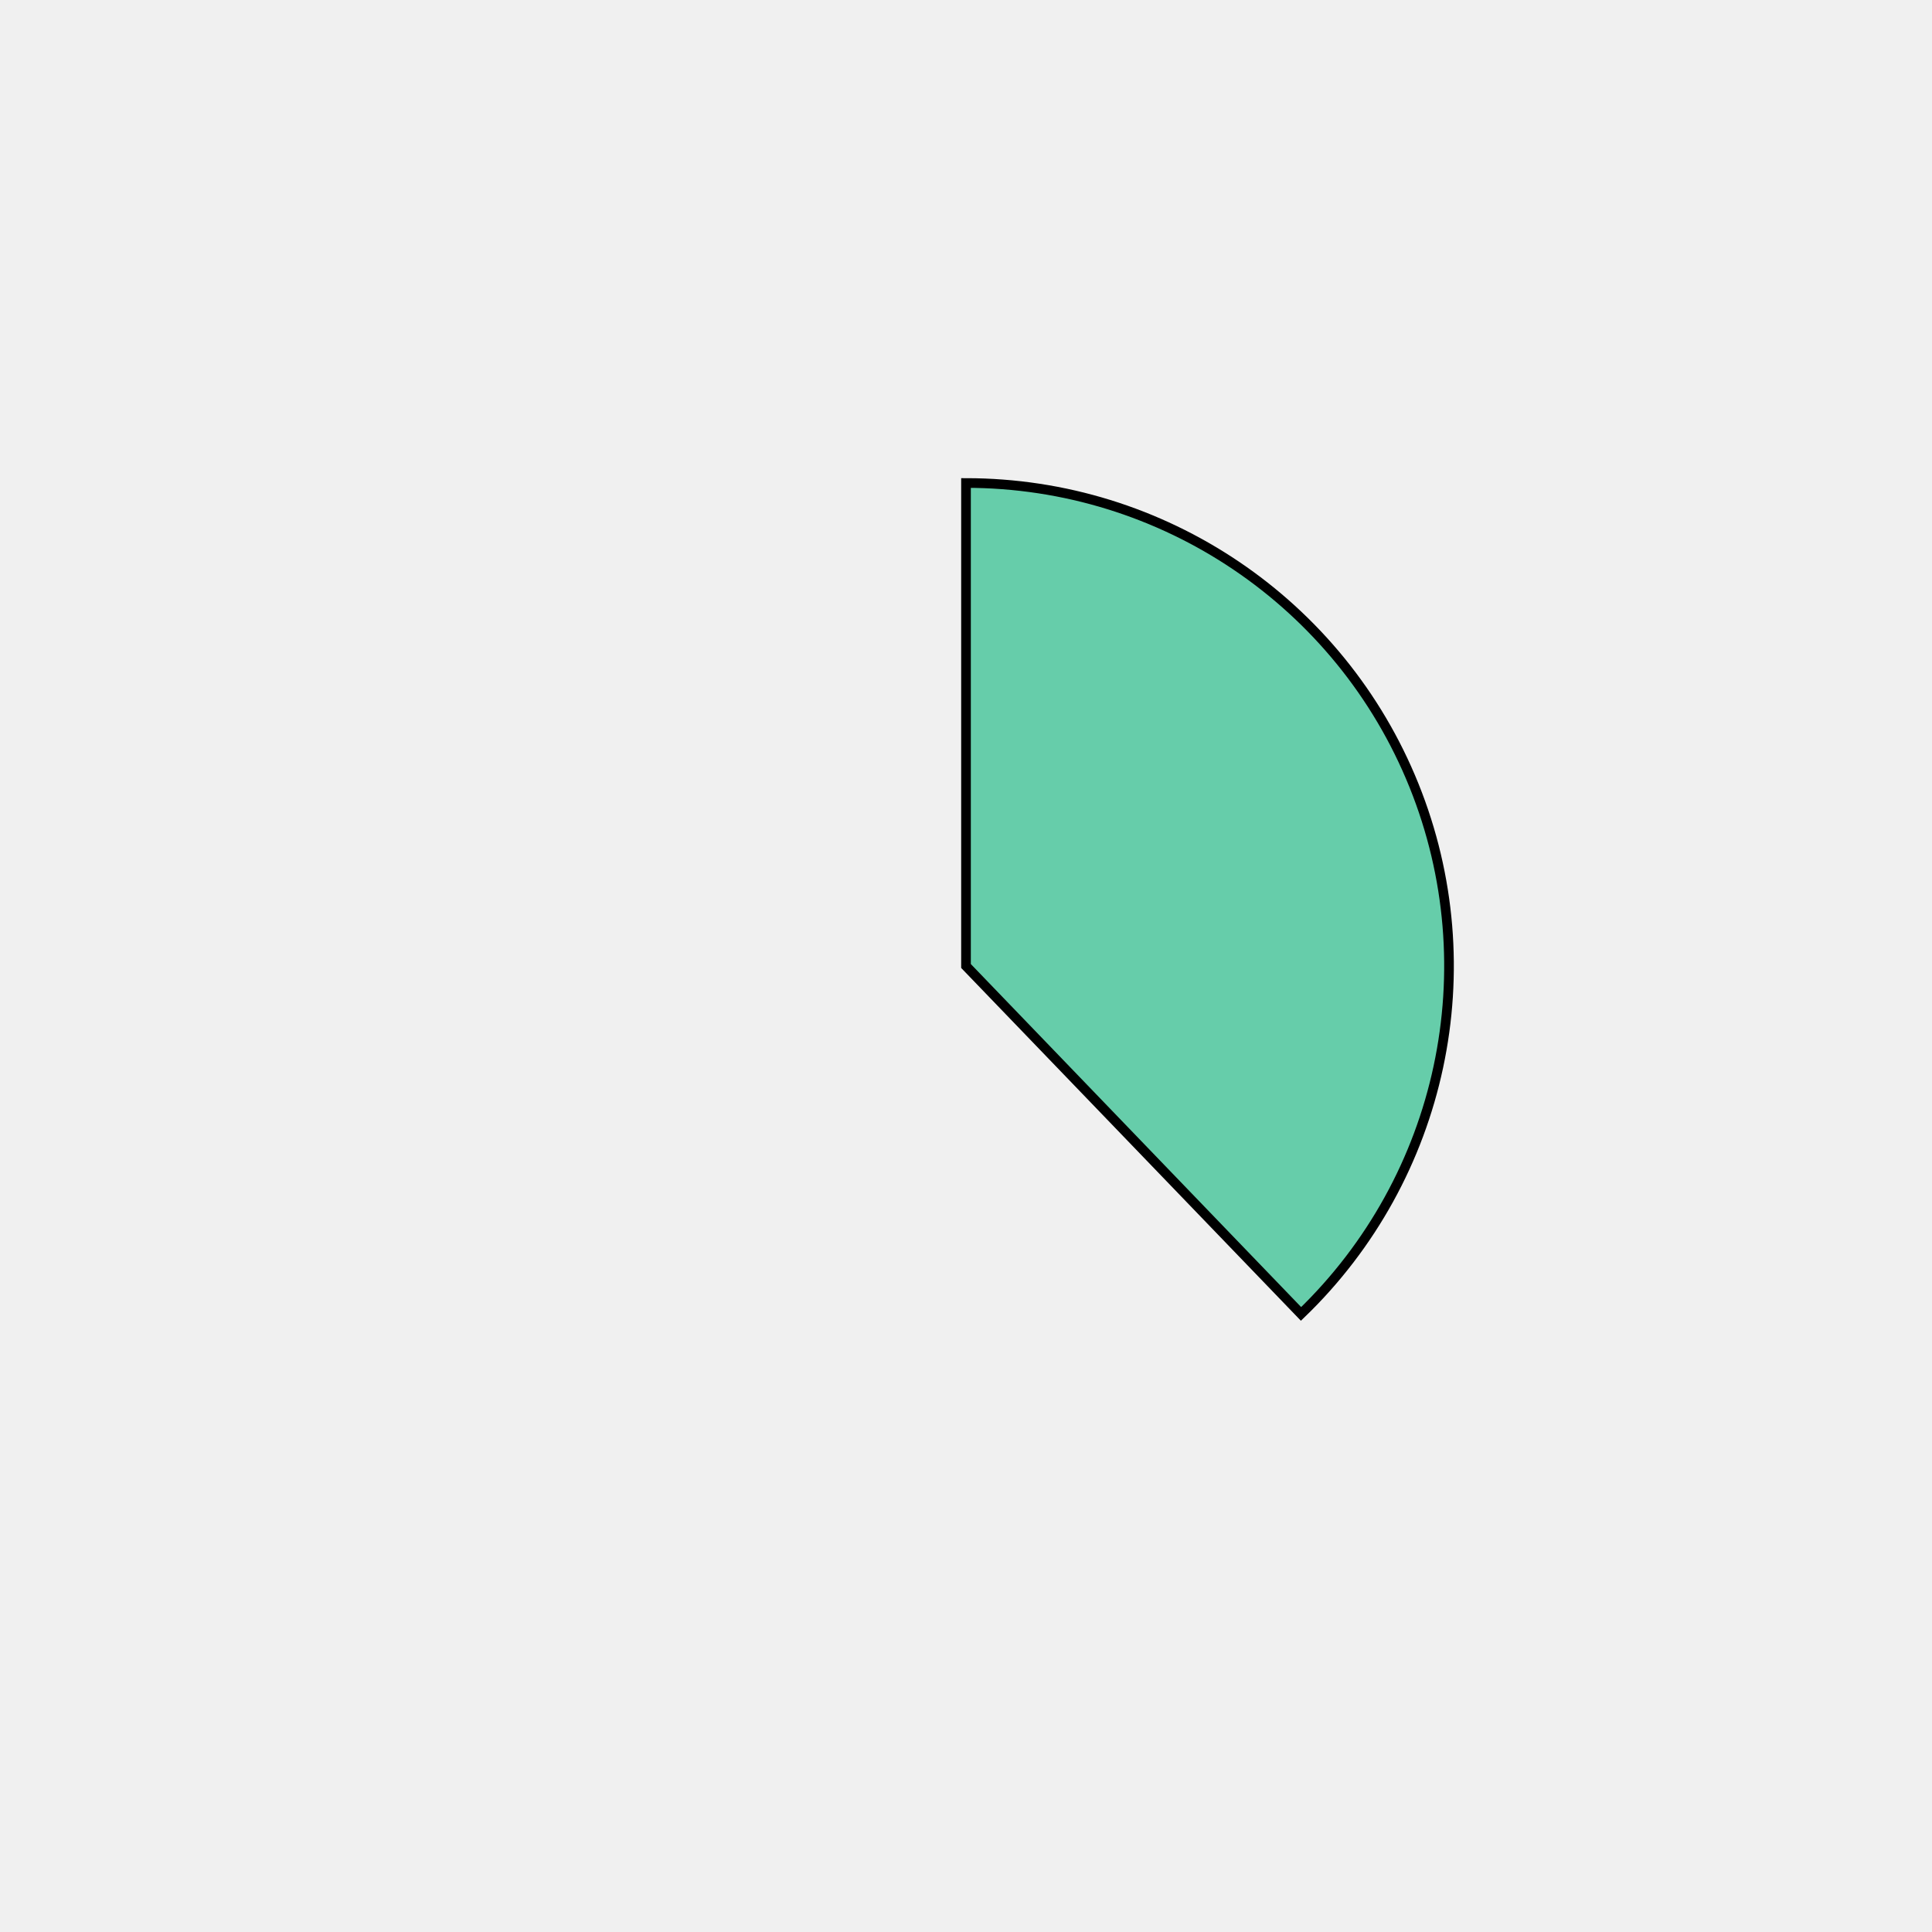
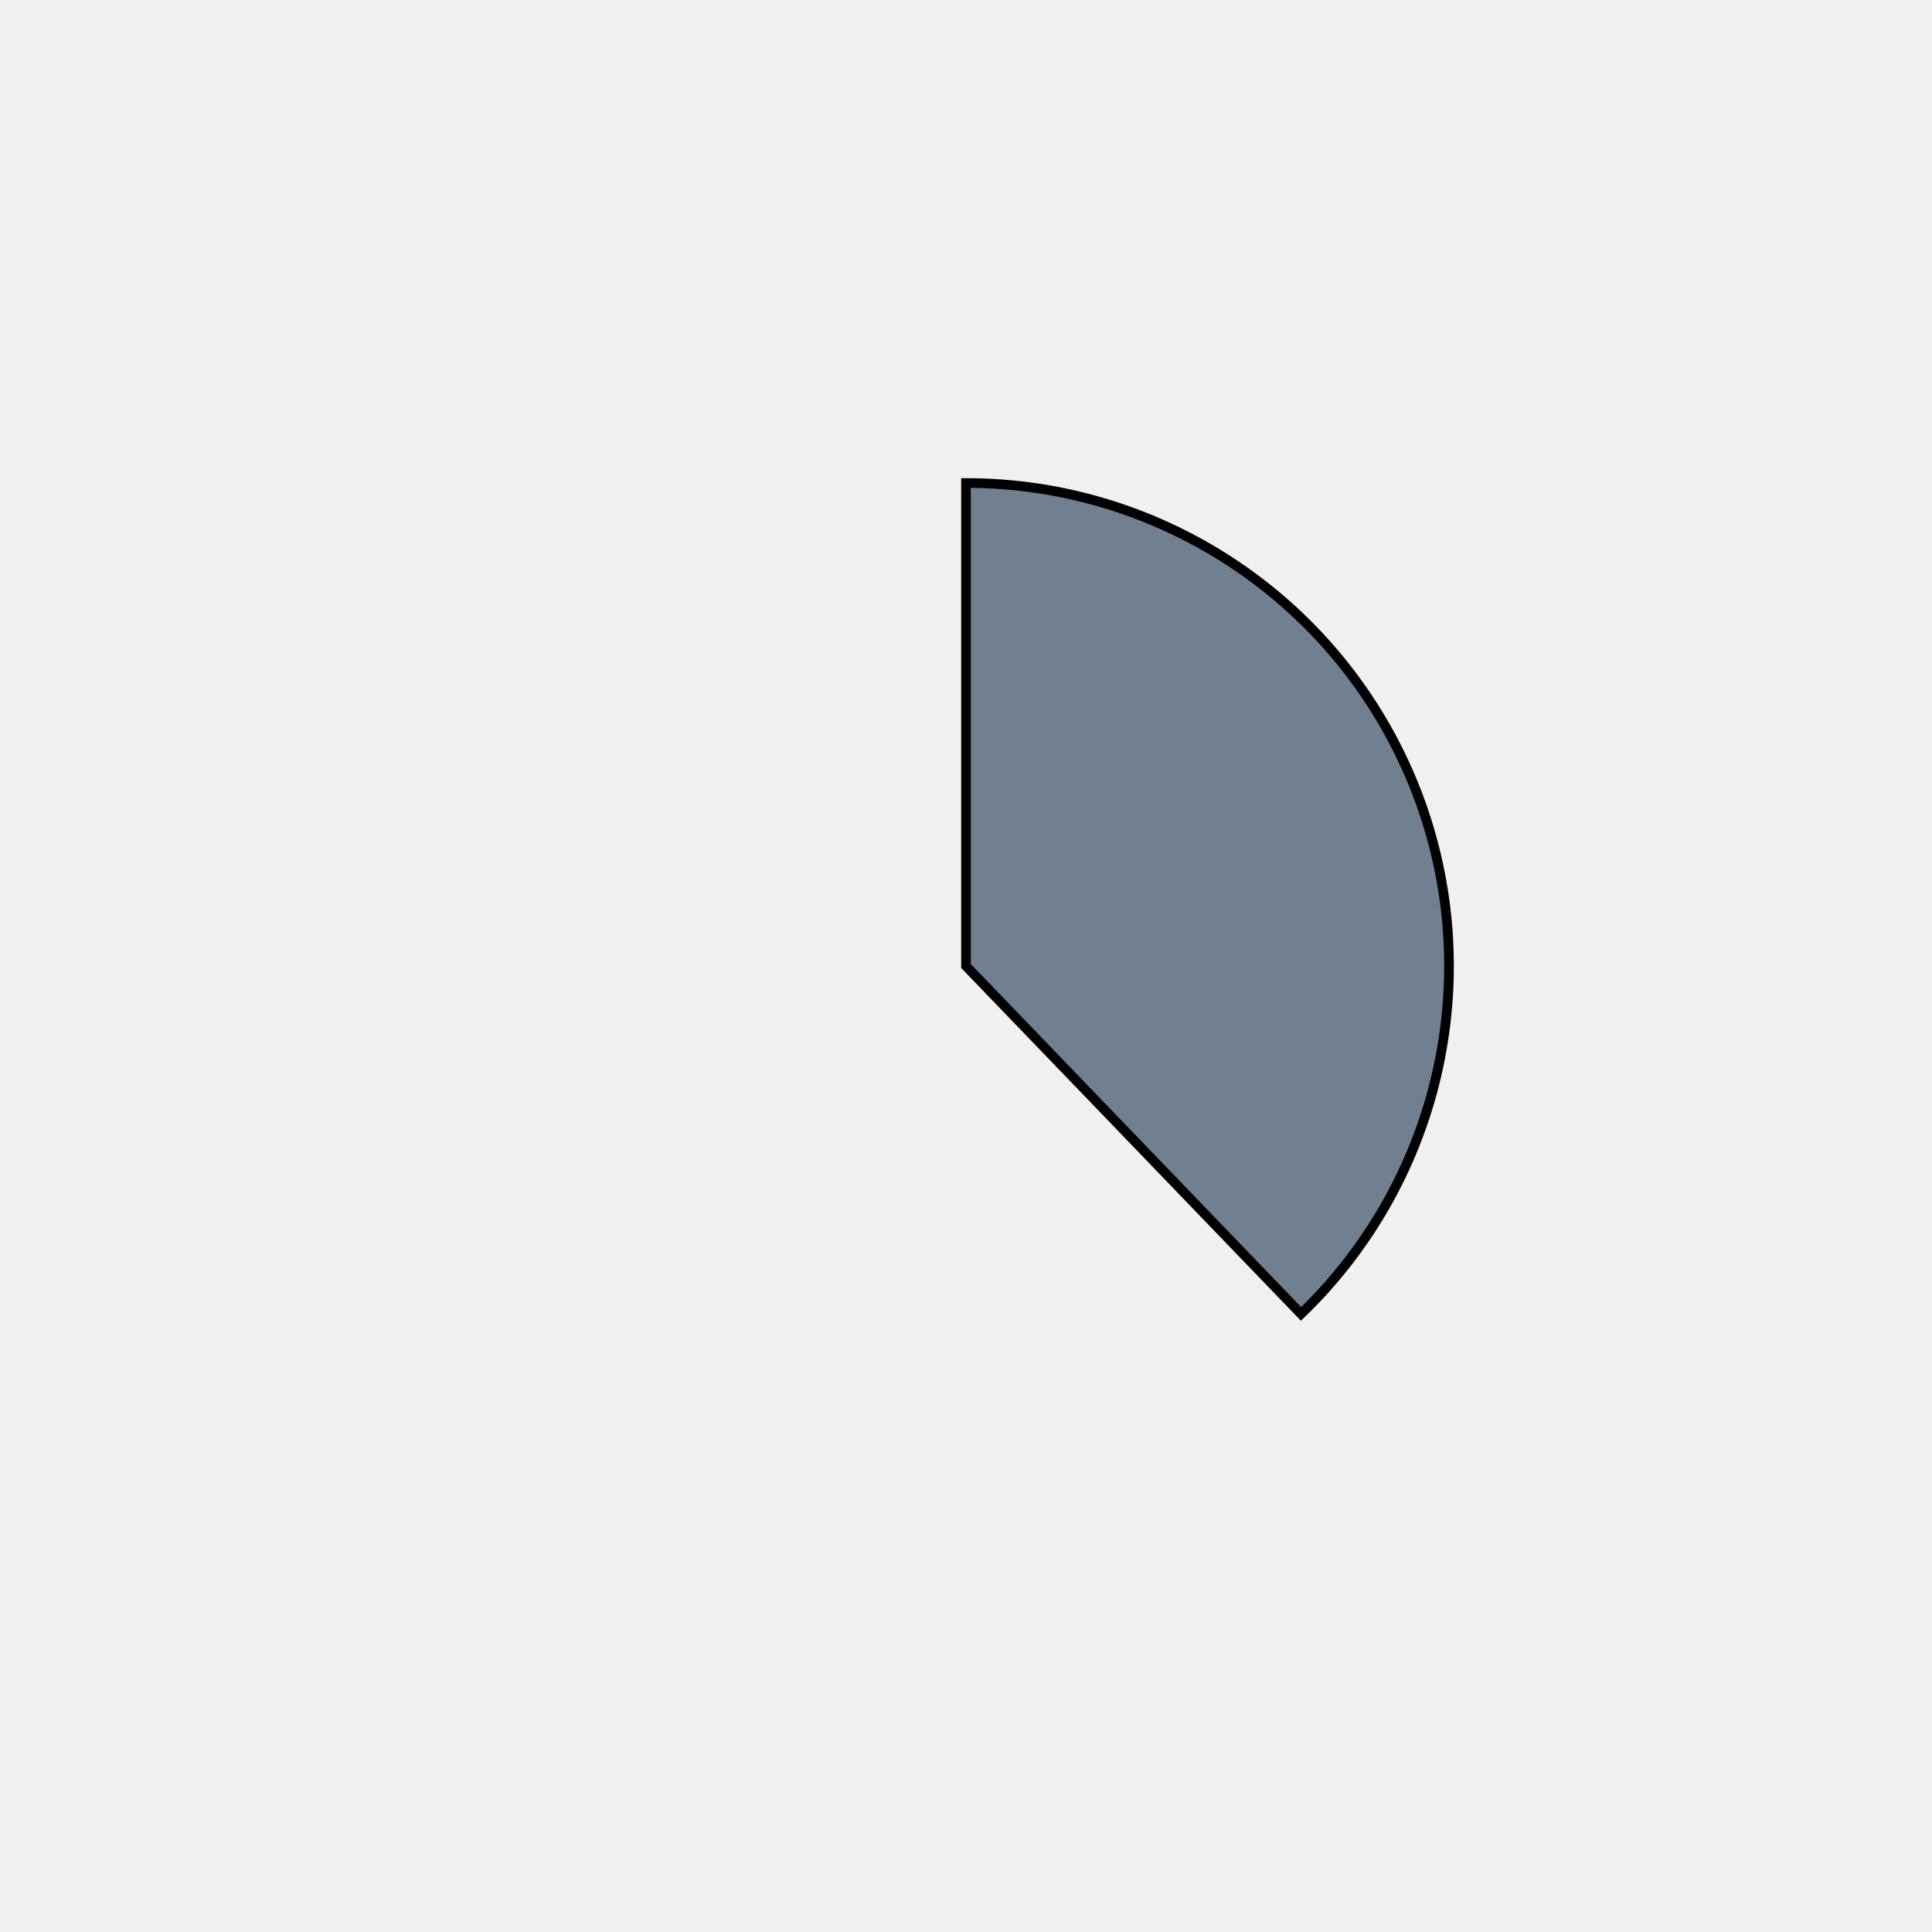
<svg xmlns="http://www.w3.org/2000/svg" height="400px" width="400px" viewBox="0 0 400 400">
  <style>
        path {
                stroke: #000;
                stroke-width: 2px;
                transform: translate(100px, 100px);
        }

        .path_1 {
                animation: fadeIn 5s linear forwards;
        }

        .path_2 {
                transform: scale(0);
                animation: fadeIn 5s linear forwards 5s;
        }


        
        .path_3 {
                transform: scale(0);
                animation: fadeIn 5s linear forwards 10s;
        }


        .path_4 {
                transform: scale(0);
                animation: fadeIn 5s linear forwards 15s;
        }

        .path_5 {
                transform: scale(0);
                animation: fadeIn 5s linear forwards 20s;
        }

        .path_6 {
                transform: scale(0);
                animation: fadeIn 5s linear forwards 25s;
        }

        .path_7 {
                transform: scale(0);
                animation: fadeIn 5s linear forwards 30s;
        }

        .path_8 {
                transform: scale(0);
                animation: fadeIn 5s linear forwards 35s;
        }

        .path_9 {
                transform: scale(0);
                animation: fadeIn 5s linear forwards 40s;
        }

        .path_10 {
                transform: scale(0);
                animation: fadeIn 5s linear forwards 45s;
        }

        @keyframes fadeIn {
                0% {                        
                        transform: translate(250px, 350px) rotate(0deg) scale(0);
                        
                }
                50% {
                        transform: translate(200px, 250px) rotate(180deg) scale(0.5);
                        
                }
                
                100% {
                        transform: translate(100px, 100px) rotate(360deg) scale(1);
                        
                }
        }
        .txt_1 {
                opacity: 0;
                animation: txtShow 5s linear forwards 0s;
        }

        .txt_2 {
                opacity: 0;
                animation: txtShow 5s linear forwards 5s;
        }

        .txt_3 {
                opacity: 0;
                animation: txtShow 5s linear forwards 10s;
        }

        .txt_4 {
                opacity: 0;
                animation: txtShow 5s linear forwards 15s;
        }

        .txt_5 {
                opacity: 0;
                animation: txtShow 5s linear forwards 20s;
        }

        .txt_6 {
                opacity: 0;
                animation: txtShow 5s linear forwards 25s;
        }

        .txt_7 {
                opacity: 0;
                animation: txtShow 5s linear forwards 30s;
        }

        .txt_8 {
                opacity: 0;
                animation: txtShow 5s linear forwards 35s;
        }

        .txt_9 {
                opacity: 0;
                animation: txtShow 5s linear forwards 40s;
        }

        .txt_10 {
                opacity: 0;
                animation: txtShow 5s linear forwards 45s;
        }

        @keyframes txtShow {
                0% {                        
                        opacity: 0;
                        
                }
                100% {
                        opacity: 1;
                        
                }
        }
</style>
-   <path class="path_1" d="M 100,100 L 100,0 A 100,100 0 0 1 169.365,172.031 Z" fill="mediumaquamarine" stroke="#fff" stroke-width="2" />
-   <text class="txt_1" x="320" y="100" fill="mediumaquamarine" stroke="mediumaquamarine" stroke-width="1">Java</text>
-   <path class="path_2" d="M 100,100 L 169.365,172.031 A 100,100 0 0 1 25.406,166.601 Z" fill="blue" stroke="#fff" stroke-width="2" />
-   <text class="txt_2" x="320" y="120" fill="blue" stroke="blue" stroke-width="1">TypeScript</text>
-   <path class="path_3" d="M 100,100 L 25.406,166.601 A 100,100 0 0 1 13.293,50.181 Z" fill="yellowgreen" stroke="#fff" stroke-width="2" />
-   <text class="txt_3" x="320" y="140" fill="yellowgreen" stroke="yellowgreen" stroke-width="1">JavaScript</text>
-   <path class="path_4" d="M 100,100 L 13.293,50.181 A 100,100 0 0 1 30.635,27.969 Z" fill="wheat" stroke="#fff" stroke-width="2" />
-   <text class="txt_4" x="320" y="160" fill="wheat" stroke="wheat" stroke-width="1">HTML</text>
-   <path class="path_5" d="M 100,100 L 30.635,27.969 A 100,100 0 0 1 52.376,12.068 Z" fill="indianred" stroke="#fff" stroke-width="2" />
-   <text class="txt_5" x="320" y="180" fill="indianred" stroke="indianred" stroke-width="1">Sass</text>
-   <path class="path_6" d="M 100,100 L 52.376,12.068 A 100,100 0 0 1 72.705,3.797 Z" fill="mediumslateblue" stroke="#fff" stroke-width="2" />
-   <text class="txt_6" x="320" y="200" fill="mediumslateblue" stroke="mediumslateblue" stroke-width="1">CSS</text>
-   <path class="path_7" d="M 100,100 L 72.705,3.797 A 100,100 0 0 1 82.498,1.544 Z" fill="darkgoldenrod" stroke="#fff" stroke-width="2" />
-   <text class="txt_7" x="320" y="220" fill="darkgoldenrod" stroke="darkgoldenrod" stroke-width="1">Python</text>
-   <path class="path_8" d="M 100,100 L 82.498,1.544 A 100,100 0 0 1 91.841,0.333 Z" fill="palegreen" stroke="#fff" stroke-width="2" />
-   <text class="txt_8" x="320" y="240" fill="palegreen" stroke="palegreen" stroke-width="1">Batchfile</text>
-   <path class="path_9" d="M 100,100 L 91.841,0.333 A 100,100 0 0 1 96.231,0.071 Z" fill="tomato" stroke="#fff" stroke-width="2" />
-   <text class="txt_9" x="320" y="260" fill="tomato" stroke="tomato" stroke-width="1">Mustache</text>
-   <path class="path_10" d="M 100,100 L 96.231,0.071 A 100,100 0 0 1 98.743,0.008 Z" fill="goldenrod" stroke="#fff" stroke-width="2" />
-   <text class="txt_10" x="320" y="280" fill="goldenrod" stroke="goldenrod" stroke-width="1">SCSS</text>
+   <path class="path_1" d="M 100,100 L 100,0 A 100,100 0 0 1 169.365,172.031 Z" fill="slategray" stroke="#fff" stroke-width="2" />
+   <text class="txt_1" x="320" y="100" fill="slategray" stroke="slategray" stroke-width="1">Java</text>
+   <path class="path_2" d="M 100,100 L 169.365,172.031 A 100,100 0 0 1 25.406,166.601 Z" fill="chocolate" stroke="#fff" stroke-width="2" />
+   <text class="txt_2" x="320" y="120" fill="chocolate" stroke="chocolate" stroke-width="1">TypeScript</text>
+   <path class="path_3" d="M 100,100 L 25.406,166.601 A 100,100 0 0 1 13.293,50.181 Z" fill="lime" stroke="#fff" stroke-width="2" />
+   <text class="txt_3" x="320" y="140" fill="lime" stroke="lime" stroke-width="1">JavaScript</text>
+   <path class="path_4" d="M 100,100 L 13.293,50.181 A 100,100 0 0 1 30.635,27.969 Z" fill="darkseagreen" stroke="#fff" stroke-width="2" />
+   <text class="txt_4" x="320" y="160" fill="darkseagreen" stroke="darkseagreen" stroke-width="1">HTML</text>
+   <path class="path_5" d="M 100,100 L 30.635,27.969 A 100,100 0 0 1 52.376,12.068 Z" fill="tan" stroke="#fff" stroke-width="2" />
+   <text class="txt_5" x="320" y="180" fill="tan" stroke="tan" stroke-width="1">Sass</text>
+   <path class="path_6" d="M 100,100 L 52.376,12.068 A 100,100 0 0 1 72.705,3.797 Z" fill="turquoise" stroke="#fff" stroke-width="2" />
+   <text class="txt_6" x="320" y="200" fill="turquoise" stroke="turquoise" stroke-width="1">CSS</text>
+   <path class="path_7" d="M 100,100 L 72.705,3.797 A 100,100 0 0 1 82.498,1.544 Z" fill="darkolivegreen" stroke="#fff" stroke-width="2" />
+   <text class="txt_7" x="320" y="220" fill="darkolivegreen" stroke="darkolivegreen" stroke-width="1">Python</text>
+   <path class="path_8" d="M 100,100 L 82.498,1.544 A 100,100 0 0 1 91.841,0.333 Z" fill="mediumvioletred" stroke="#fff" stroke-width="2" />
+   <text class="txt_8" x="320" y="240" fill="mediumvioletred" stroke="mediumvioletred" stroke-width="1">Batchfile</text>
+   <path class="path_9" d="M 100,100 L 91.841,0.333 A 100,100 0 0 1 96.231,0.071 Z" fill="mediumseagreen" stroke="#fff" stroke-width="2" />
+   <text class="txt_9" x="320" y="260" fill="mediumseagreen" stroke="mediumseagreen" stroke-width="1">Mustache</text>
+   <path class="path_10" d="M 100,100 L 96.231,0.071 A 100,100 0 0 1 98.743,0.008 Z" fill="slateblue" stroke="#fff" stroke-width="2" />
+   <text class="txt_10" x="320" y="280" fill="slateblue" stroke="slateblue" stroke-width="1">SCSS</text>
</svg>
